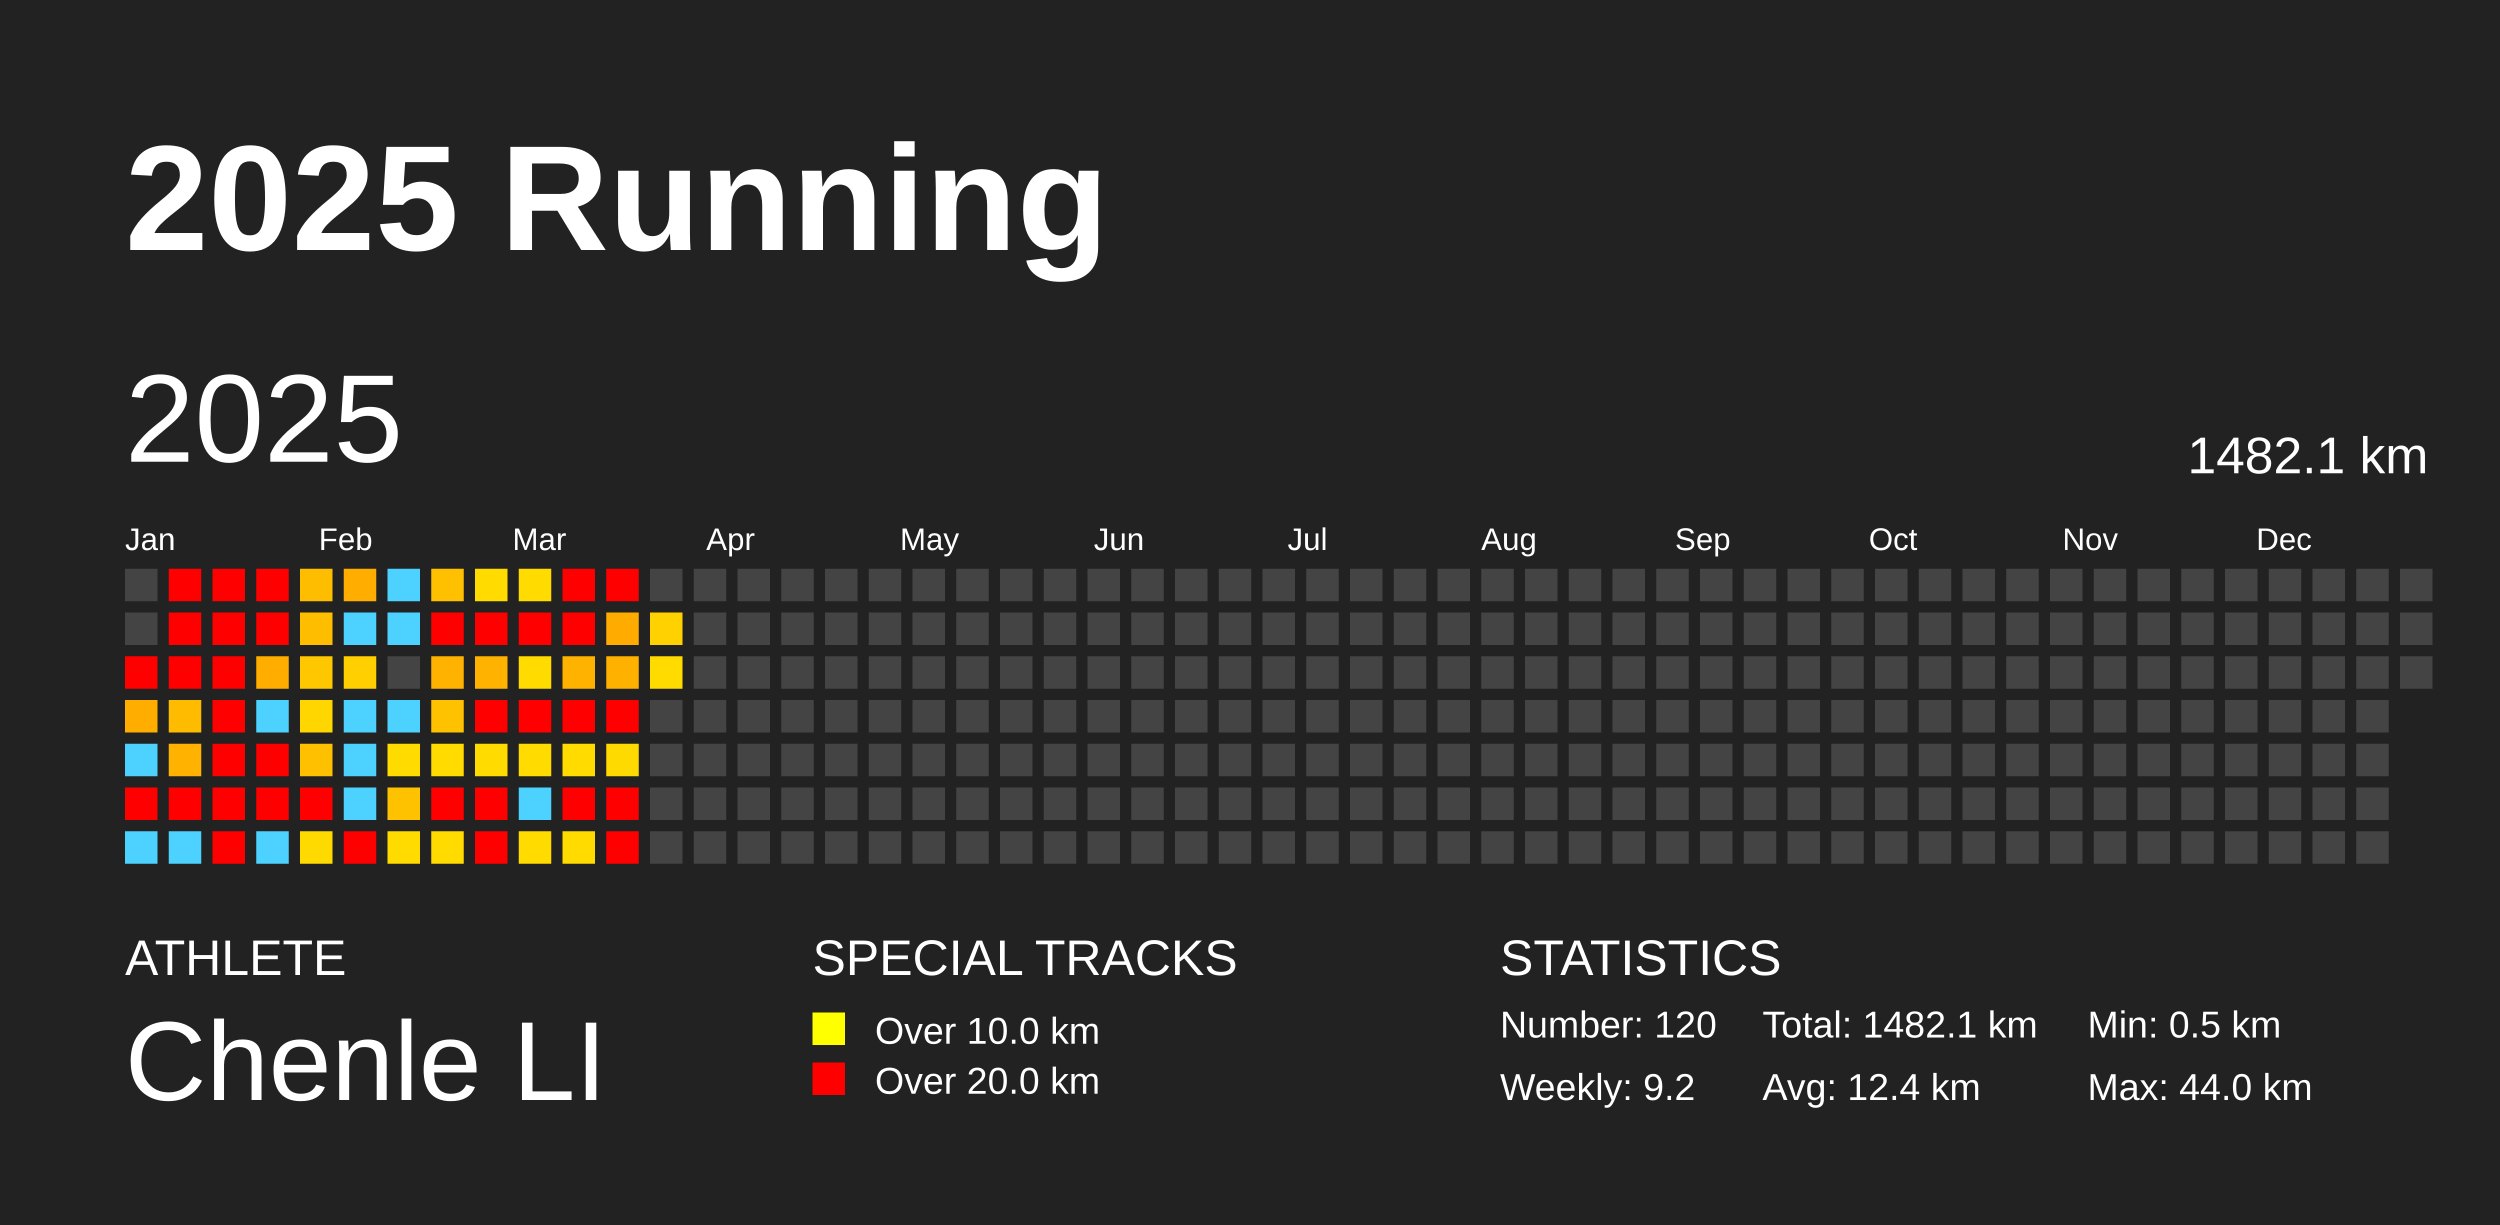
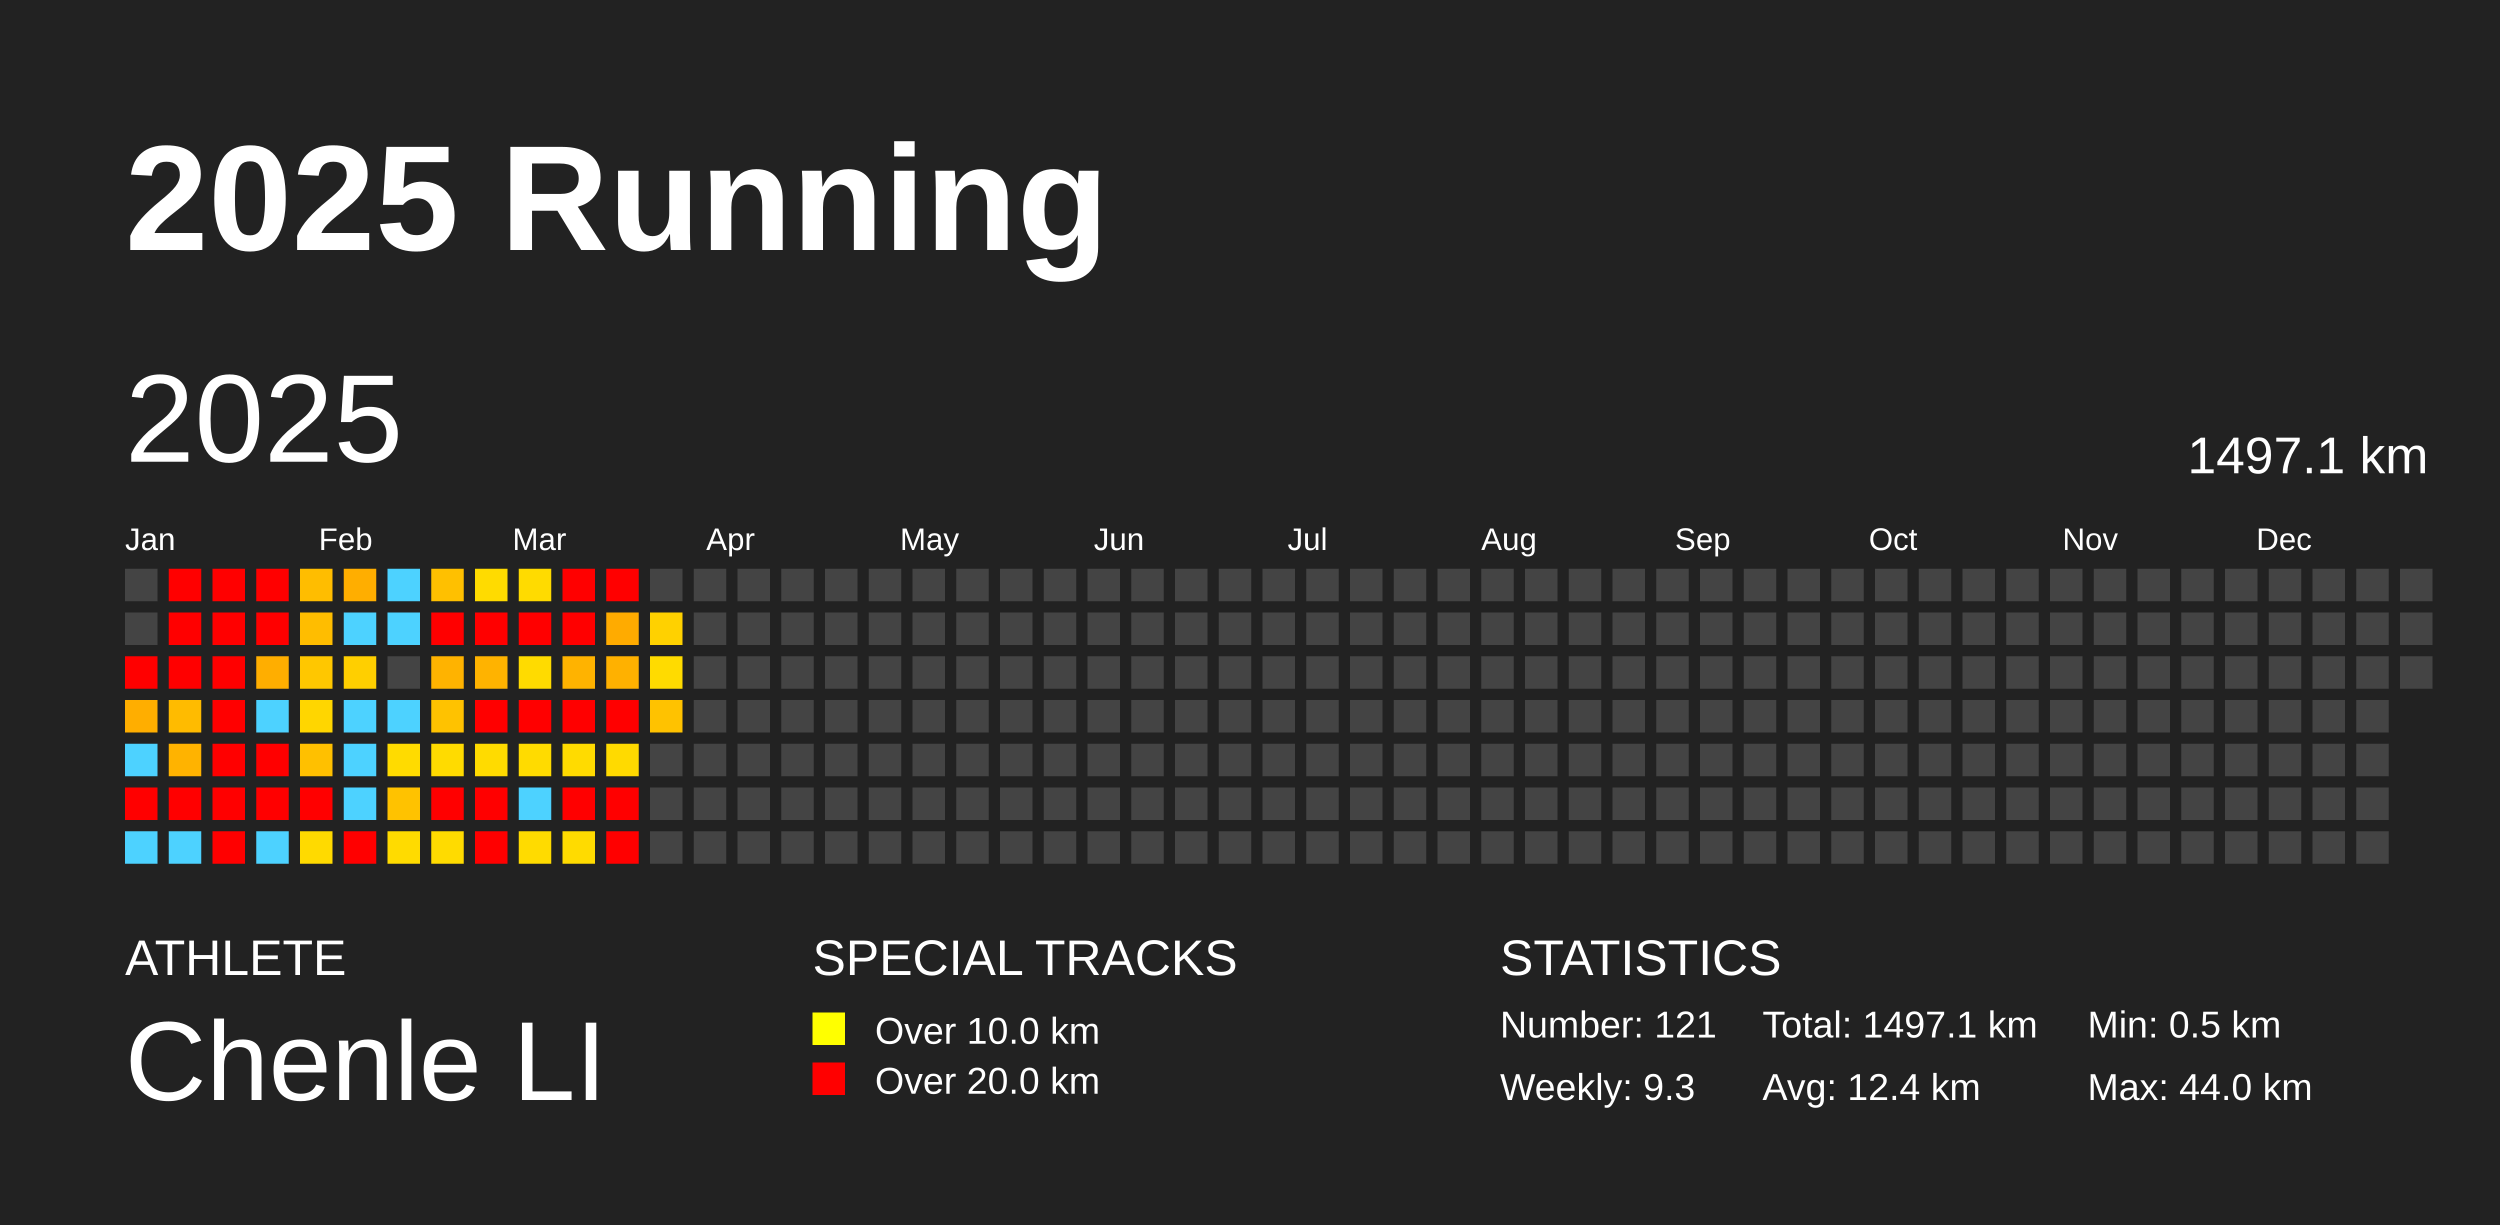
<svg xmlns="http://www.w3.org/2000/svg" baseProfile="full" height="98mm" version="1.1" viewBox="0,0,200,98" width="200mm">
  <defs />
  <rect fill="#222222" height="98" width="200" x="0" y="0" />
  <text fill="#FFFFFF" style="font-size:12px; font-family:Arial; font-weight:bold;" x="10" y="20">2025 Running</text>
  <text fill="#FFFFFF" style="font-size:4px; font-family:Arial" x="10" y="78">ATHLETE</text>
  <text fill="#FFFFFF" style="font-size:9px; font-family:Arial" x="10" y="88">Chenle LI</text>
  <text fill="#FFFFFF" style="font-size:4px; font-family:Arial" x="65" y="78">SPECIAL TRACKS</text>
  <rect fill="yellow" height="2.6" width="2.6" x="65" y="81" />
  <text fill="#FFFFFF" style="font-size:3px; font-family:Arial" x="70" y="83.5">Over 10.0 km</text>
  <rect fill="red" height="2.6" width="2.6" x="65" y="85" />
  <text fill="#FFFFFF" style="font-size:3px; font-family:Arial" x="70" y="87.5">Over 20.0 km</text>
  <text fill="#FFFFFF" style="font-size:4px; font-family:Arial" x="120" y="78">STATISTICS</text>
-   <text fill="#FFFFFF" style="font-size:3px; font-family:Arial" x="120" y="83">Number: 120</text>
-   <text fill="#FFFFFF" style="font-size:3px; font-family:Arial" x="120" y="88">Weekly: 9.2</text>
-   <text fill="#FFFFFF" style="font-size:3px; font-family:Arial" x="141" y="83">Total: 1482.1 km</text>
+   <text fill="#FFFFFF" style="font-size:3px; font-family:Arial" x="120" y="83">Number: 121</text>
+   <text fill="#FFFFFF" style="font-size:3px; font-family:Arial" x="120" y="88">Weekly: 9.3</text>
+   <text fill="#FFFFFF" style="font-size:3px; font-family:Arial" x="141" y="83">Total: 1497.1 km</text>
  <text fill="#FFFFFF" style="font-size:3px; font-family:Arial" x="141" y="88">Avg: 12.4 km</text>
  <text fill="#FFFFFF" style="font-size:3px; font-family:Arial" x="167" y="83">Min: 0.5 km</text>
  <text fill="#FFFFFF" style="font-size:3px; font-family:Arial" x="167" y="88">Max: 44.0 km</text>
  <text dominant-baseline="hanging" fill="#FFFFFF" style="font-size:10.0px; font-family:Arial;" x="10" y="30">2025</text>
-   <text dominant-baseline="hanging" fill="#FFFFFF" style="font-size:4.125px; font-family:Arial;" x="175" y="35">1482.1 km</text>
+   <text dominant-baseline="hanging" fill="#FFFFFF" style="font-size:4.125px; font-family:Arial;" x="175" y="35">1497.1 km</text>
  <text fill="#FFFFFF" style="font-size:2.5px; font-family:Arial" x="10.0" y="44">Jan</text>
  <text fill="#FFFFFF" style="font-size:2.5px; font-family:Arial" x="25.5" y="44">Feb</text>
  <text fill="#FFFFFF" style="font-size:2.5px; font-family:Arial" x="41.0" y="44">Mar</text>
  <text fill="#FFFFFF" style="font-size:2.5px; font-family:Arial" x="56.5" y="44">Apr</text>
  <text fill="#FFFFFF" style="font-size:2.5px; font-family:Arial" x="72.0" y="44">May</text>
  <text fill="#FFFFFF" style="font-size:2.5px; font-family:Arial" x="87.5" y="44">Jun</text>
  <text fill="#FFFFFF" style="font-size:2.5px; font-family:Arial" x="103.0" y="44">Jul</text>
  <text fill="#FFFFFF" style="font-size:2.5px; font-family:Arial" x="118.5" y="44">Aug</text>
  <text fill="#FFFFFF" style="font-size:2.5px; font-family:Arial" x="134.0" y="44">Sep</text>
  <text fill="#FFFFFF" style="font-size:2.5px; font-family:Arial" x="149.5" y="44">Oct</text>
  <text fill="#FFFFFF" style="font-size:2.5px; font-family:Arial" x="165.0" y="44">Nov</text>
  <text fill="#FFFFFF" style="font-size:2.5px; font-family:Arial" x="180.5" y="44">Dec</text>
  <rect fill="#444444" height="2.6" width="2.6" x="10.0" y="45.5" />
  <rect fill="#444444" height="2.6" width="2.6" x="10.0" y="49.0" />
  <rect fill="red" height="2.6" width="2.6" x="10.0" y="52.5" />
  <rect fill="#ffae00" height="2.6" width="2.6" x="10.0" y="56.0" />
  <rect fill="#4dd2ff" height="2.6" width="2.6" x="10.0" y="59.5" />
  <rect fill="red" height="2.6" width="2.6" x="10.0" y="63.0" />
  <rect fill="#4dd2ff" height="2.6" width="2.6" x="10.0" y="66.5" />
  <rect fill="red" height="2.6" width="2.6" x="13.5" y="45.5" />
  <rect fill="red" height="2.6" width="2.6" x="13.5" y="49.0" />
  <rect fill="red" height="2.6" width="2.6" x="13.5" y="52.5" />
  <rect fill="#ffbb00" height="2.6" width="2.6" x="13.5" y="56.0" />
  <rect fill="#ffb300" height="2.6" width="2.6" x="13.5" y="59.5" />
  <rect fill="red" height="2.6" width="2.6" x="13.5" y="63.0" />
  <rect fill="#4dd2ff" height="2.6" width="2.6" x="13.5" y="66.5" />
  <rect fill="red" height="2.6" width="2.6" x="17.0" y="45.5" />
  <rect fill="red" height="2.6" width="2.6" x="17.0" y="49.0" />
  <rect fill="red" height="2.6" width="2.6" x="17.0" y="52.5" />
  <rect fill="red" height="2.6" width="2.6" x="17.0" y="56.0" />
  <rect fill="red" height="2.6" width="2.6" x="17.0" y="59.5" />
  <rect fill="red" height="2.6" width="2.6" x="17.0" y="63.0" />
  <rect fill="red" height="2.6" width="2.6" x="17.0" y="66.5" />
  <rect fill="red" height="2.6" width="2.6" x="20.5" y="45.5" />
  <rect fill="red" height="2.6" width="2.6" x="20.5" y="49.0" />
  <rect fill="#ffae00" height="2.6" width="2.6" x="20.5" y="52.5" />
  <rect fill="#4dd2ff" height="2.6" width="2.6" x="20.5" y="56.0" />
  <rect fill="red" height="2.6" width="2.6" x="20.5" y="59.5" />
  <rect fill="red" height="2.6" width="2.6" x="20.5" y="63.0" />
  <rect fill="#4dd2ff" height="2.6" width="2.6" x="20.5" y="66.5" />
  <rect fill="#ffbd00" height="2.6" width="2.6" x="24.0" y="45.5" />
  <rect fill="#ffbd00" height="2.6" width="2.6" x="24.0" y="49.0" />
  <rect fill="#ffc700" height="2.6" width="2.6" x="24.0" y="52.5" />
  <rect fill="#ffd600" height="2.6" width="2.6" x="24.0" y="56.0" />
  <rect fill="#ffc000" height="2.6" width="2.6" x="24.0" y="59.5" />
  <rect fill="red" height="2.6" width="2.6" x="24.0" y="63.0" />
  <rect fill="#ffda00" height="2.6" width="2.6" x="24.0" y="66.5" />
  <rect fill="#ffae00" height="2.6" width="2.6" x="27.5" y="45.5" />
  <rect fill="#4dd2ff" height="2.6" width="2.6" x="27.5" y="49.0" />
  <rect fill="#ffcf00" height="2.6" width="2.6" x="27.5" y="52.5" />
  <rect fill="#4dd2ff" height="2.6" width="2.6" x="27.5" y="56.0" />
  <rect fill="#4dd2ff" height="2.6" width="2.6" x="27.5" y="59.5" />
  <rect fill="#4dd2ff" height="2.6" width="2.6" x="27.5" y="63.0" />
  <rect fill="red" height="2.6" width="2.6" x="27.5" y="66.5" />
  <rect fill="#4dd2ff" height="2.6" width="2.6" x="31.0" y="45.5" />
  <rect fill="#4dd2ff" height="2.6" width="2.6" x="31.0" y="49.0" />
  <rect fill="#444444" height="2.6" width="2.6" x="31.0" y="52.5" />
  <rect fill="#4dd2ff" height="2.6" width="2.6" x="31.0" y="56.0" />
  <rect fill="#ffdb00" height="2.6" width="2.6" x="31.0" y="59.5" />
  <rect fill="#ffc200" height="2.6" width="2.6" x="31.0" y="63.0" />
  <rect fill="#ffdb00" height="2.6" width="2.6" x="31.0" y="66.5" />
  <rect fill="#ffc000" height="2.6" width="2.6" x="34.5" y="45.5" />
  <rect fill="red" height="2.6" width="2.6" x="34.5" y="49.0" />
  <rect fill="#ffb300" height="2.6" width="2.6" x="34.5" y="52.5" />
  <rect fill="#ffc200" height="2.6" width="2.6" x="34.5" y="56.0" />
  <rect fill="#ffdb00" height="2.6" width="2.6" x="34.5" y="59.5" />
  <rect fill="red" height="2.6" width="2.6" x="34.5" y="63.0" />
  <rect fill="#ffdb00" height="2.6" width="2.6" x="34.5" y="66.5" />
  <rect fill="#ffdb00" height="2.6" width="2.6" x="38.0" y="45.5" />
  <rect fill="red" height="2.6" width="2.6" x="38.0" y="49.0" />
  <rect fill="#ffb300" height="2.6" width="2.6" x="38.0" y="52.5" />
  <rect fill="red" height="2.6" width="2.6" x="38.0" y="56.0" />
  <rect fill="#ffdb00" height="2.6" width="2.6" x="38.0" y="59.5" />
  <rect fill="red" height="2.6" width="2.6" x="38.0" y="63.0" />
  <rect fill="red" height="2.6" width="2.6" x="38.0" y="66.5" />
  <rect fill="#ffdb00" height="2.6" width="2.6" x="41.5" y="45.5" />
  <rect fill="red" height="2.6" width="2.6" x="41.5" y="49.0" />
  <rect fill="#ffdb00" height="2.6" width="2.6" x="41.5" y="52.5" />
  <rect fill="red" height="2.6" width="2.6" x="41.5" y="56.0" />
  <rect fill="#ffdb00" height="2.6" width="2.6" x="41.5" y="59.5" />
  <rect fill="#4dd2ff" height="2.6" width="2.6" x="41.5" y="63.0" />
  <rect fill="#ffdb00" height="2.6" width="2.6" x="41.5" y="66.5" />
  <rect fill="red" height="2.6" width="2.6" x="45.0" y="45.5" />
  <rect fill="red" height="2.6" width="2.6" x="45.0" y="49.0" />
  <rect fill="#ffb300" height="2.6" width="2.6" x="45.0" y="52.5" />
  <rect fill="red" height="2.6" width="2.6" x="45.0" y="56.0" />
  <rect fill="#ffdb00" height="2.6" width="2.6" x="45.0" y="59.5" />
  <rect fill="red" height="2.6" width="2.6" x="45.0" y="63.0" />
  <rect fill="#ffdb00" height="2.6" width="2.6" x="45.0" y="66.5" />
  <rect fill="red" height="2.6" width="2.6" x="48.5" y="45.5" />
  <rect fill="#ffab00" height="2.6" width="2.6" x="48.5" y="49.0" />
  <rect fill="#ffb100" height="2.6" width="2.6" x="48.5" y="52.5" />
  <rect fill="red" height="2.6" width="2.6" x="48.5" y="56.0" />
  <rect fill="#ffda00" height="2.6" width="2.6" x="48.5" y="59.5" />
  <rect fill="red" height="2.6" width="2.6" x="48.5" y="63.0" />
  <rect fill="red" height="2.6" width="2.6" x="48.5" y="66.5" />
  <rect fill="#444444" height="2.6" width="2.6" x="52.0" y="45.5" />
  <rect fill="#ffd100" height="2.6" width="2.6" x="52.0" y="49.0" />
  <rect fill="#ffdb00" height="2.6" width="2.6" x="52.0" y="52.5" />
-   <rect fill="#444444" height="2.6" width="2.6" x="52.0" y="56.0" />
+   <rect fill="#ffc200" height="2.6" width="2.6" x="52.0" y="56.0" />
  <rect fill="#444444" height="2.6" width="2.6" x="52.0" y="59.5" />
  <rect fill="#444444" height="2.6" width="2.6" x="52.0" y="63.0" />
  <rect fill="#444444" height="2.6" width="2.6" x="52.0" y="66.5" />
  <rect fill="#444444" height="2.6" width="2.6" x="55.5" y="45.5" />
  <rect fill="#444444" height="2.6" width="2.6" x="55.5" y="49.0" />
  <rect fill="#444444" height="2.6" width="2.6" x="55.5" y="52.5" />
  <rect fill="#444444" height="2.6" width="2.6" x="55.5" y="56.0" />
  <rect fill="#444444" height="2.6" width="2.6" x="55.5" y="59.5" />
  <rect fill="#444444" height="2.6" width="2.6" x="55.5" y="63.0" />
  <rect fill="#444444" height="2.6" width="2.6" x="55.5" y="66.5" />
  <rect fill="#444444" height="2.6" width="2.6" x="59.0" y="45.5" />
  <rect fill="#444444" height="2.6" width="2.6" x="59.0" y="49.0" />
  <rect fill="#444444" height="2.6" width="2.6" x="59.0" y="52.5" />
  <rect fill="#444444" height="2.6" width="2.6" x="59.0" y="56.0" />
  <rect fill="#444444" height="2.6" width="2.6" x="59.0" y="59.5" />
  <rect fill="#444444" height="2.6" width="2.6" x="59.0" y="63.0" />
  <rect fill="#444444" height="2.6" width="2.6" x="59.0" y="66.5" />
  <rect fill="#444444" height="2.6" width="2.6" x="62.5" y="45.5" />
  <rect fill="#444444" height="2.6" width="2.6" x="62.5" y="49.0" />
  <rect fill="#444444" height="2.6" width="2.6" x="62.5" y="52.5" />
  <rect fill="#444444" height="2.6" width="2.6" x="62.5" y="56.0" />
  <rect fill="#444444" height="2.6" width="2.6" x="62.5" y="59.5" />
  <rect fill="#444444" height="2.6" width="2.6" x="62.5" y="63.0" />
  <rect fill="#444444" height="2.6" width="2.6" x="62.5" y="66.5" />
  <rect fill="#444444" height="2.6" width="2.6" x="66.0" y="45.5" />
  <rect fill="#444444" height="2.6" width="2.6" x="66.0" y="49.0" />
  <rect fill="#444444" height="2.6" width="2.6" x="66.0" y="52.5" />
  <rect fill="#444444" height="2.6" width="2.6" x="66.0" y="56.0" />
  <rect fill="#444444" height="2.6" width="2.6" x="66.0" y="59.5" />
  <rect fill="#444444" height="2.6" width="2.6" x="66.0" y="63.0" />
  <rect fill="#444444" height="2.6" width="2.6" x="66.0" y="66.5" />
  <rect fill="#444444" height="2.6" width="2.6" x="69.5" y="45.5" />
  <rect fill="#444444" height="2.6" width="2.6" x="69.5" y="49.0" />
  <rect fill="#444444" height="2.6" width="2.6" x="69.5" y="52.5" />
  <rect fill="#444444" height="2.6" width="2.6" x="69.5" y="56.0" />
  <rect fill="#444444" height="2.6" width="2.6" x="69.5" y="59.5" />
  <rect fill="#444444" height="2.6" width="2.6" x="69.5" y="63.0" />
  <rect fill="#444444" height="2.6" width="2.6" x="69.5" y="66.5" />
  <rect fill="#444444" height="2.6" width="2.6" x="73.0" y="45.5" />
  <rect fill="#444444" height="2.6" width="2.6" x="73.0" y="49.0" />
  <rect fill="#444444" height="2.6" width="2.6" x="73.0" y="52.5" />
  <rect fill="#444444" height="2.6" width="2.6" x="73.0" y="56.0" />
  <rect fill="#444444" height="2.6" width="2.6" x="73.0" y="59.5" />
  <rect fill="#444444" height="2.6" width="2.6" x="73.0" y="63.0" />
  <rect fill="#444444" height="2.6" width="2.6" x="73.0" y="66.5" />
  <rect fill="#444444" height="2.6" width="2.6" x="76.5" y="45.5" />
  <rect fill="#444444" height="2.6" width="2.6" x="76.5" y="49.0" />
  <rect fill="#444444" height="2.6" width="2.6" x="76.5" y="52.5" />
  <rect fill="#444444" height="2.6" width="2.6" x="76.5" y="56.0" />
  <rect fill="#444444" height="2.6" width="2.6" x="76.5" y="59.5" />
  <rect fill="#444444" height="2.6" width="2.6" x="76.5" y="63.0" />
  <rect fill="#444444" height="2.6" width="2.6" x="76.5" y="66.5" />
  <rect fill="#444444" height="2.6" width="2.6" x="80.0" y="45.5" />
  <rect fill="#444444" height="2.6" width="2.6" x="80.0" y="49.0" />
  <rect fill="#444444" height="2.6" width="2.6" x="80.0" y="52.5" />
  <rect fill="#444444" height="2.6" width="2.6" x="80.0" y="56.0" />
  <rect fill="#444444" height="2.6" width="2.6" x="80.0" y="59.5" />
  <rect fill="#444444" height="2.6" width="2.6" x="80.0" y="63.0" />
  <rect fill="#444444" height="2.6" width="2.6" x="80.0" y="66.5" />
  <rect fill="#444444" height="2.6" width="2.6" x="83.5" y="45.5" />
  <rect fill="#444444" height="2.6" width="2.6" x="83.5" y="49.0" />
  <rect fill="#444444" height="2.6" width="2.6" x="83.5" y="52.5" />
  <rect fill="#444444" height="2.6" width="2.6" x="83.5" y="56.0" />
  <rect fill="#444444" height="2.6" width="2.6" x="83.5" y="59.5" />
  <rect fill="#444444" height="2.6" width="2.6" x="83.5" y="63.0" />
  <rect fill="#444444" height="2.6" width="2.6" x="83.5" y="66.5" />
  <rect fill="#444444" height="2.6" width="2.6" x="87.0" y="45.5" />
  <rect fill="#444444" height="2.6" width="2.6" x="87.0" y="49.0" />
  <rect fill="#444444" height="2.6" width="2.6" x="87.0" y="52.5" />
  <rect fill="#444444" height="2.6" width="2.6" x="87.0" y="56.0" />
  <rect fill="#444444" height="2.6" width="2.6" x="87.0" y="59.5" />
  <rect fill="#444444" height="2.6" width="2.6" x="87.0" y="63.0" />
  <rect fill="#444444" height="2.6" width="2.6" x="87.0" y="66.5" />
  <rect fill="#444444" height="2.6" width="2.6" x="90.5" y="45.5" />
  <rect fill="#444444" height="2.6" width="2.6" x="90.5" y="49.0" />
  <rect fill="#444444" height="2.6" width="2.6" x="90.5" y="52.5" />
  <rect fill="#444444" height="2.6" width="2.6" x="90.5" y="56.0" />
  <rect fill="#444444" height="2.6" width="2.6" x="90.5" y="59.5" />
  <rect fill="#444444" height="2.6" width="2.6" x="90.5" y="63.0" />
  <rect fill="#444444" height="2.6" width="2.6" x="90.5" y="66.5" />
  <rect fill="#444444" height="2.6" width="2.6" x="94.0" y="45.5" />
  <rect fill="#444444" height="2.6" width="2.6" x="94.0" y="49.0" />
  <rect fill="#444444" height="2.6" width="2.6" x="94.0" y="52.5" />
  <rect fill="#444444" height="2.6" width="2.6" x="94.0" y="56.0" />
  <rect fill="#444444" height="2.6" width="2.6" x="94.0" y="59.5" />
  <rect fill="#444444" height="2.6" width="2.6" x="94.0" y="63.0" />
  <rect fill="#444444" height="2.6" width="2.6" x="94.0" y="66.5" />
  <rect fill="#444444" height="2.6" width="2.6" x="97.5" y="45.5" />
  <rect fill="#444444" height="2.6" width="2.6" x="97.5" y="49.0" />
  <rect fill="#444444" height="2.6" width="2.6" x="97.5" y="52.5" />
  <rect fill="#444444" height="2.6" width="2.6" x="97.5" y="56.0" />
  <rect fill="#444444" height="2.6" width="2.6" x="97.5" y="59.5" />
  <rect fill="#444444" height="2.6" width="2.6" x="97.5" y="63.0" />
  <rect fill="#444444" height="2.6" width="2.6" x="97.5" y="66.5" />
  <rect fill="#444444" height="2.6" width="2.6" x="101.0" y="45.5" />
  <rect fill="#444444" height="2.6" width="2.6" x="101.0" y="49.0" />
  <rect fill="#444444" height="2.6" width="2.6" x="101.0" y="52.5" />
  <rect fill="#444444" height="2.6" width="2.6" x="101.0" y="56.0" />
  <rect fill="#444444" height="2.6" width="2.6" x="101.0" y="59.5" />
  <rect fill="#444444" height="2.6" width="2.6" x="101.0" y="63.0" />
  <rect fill="#444444" height="2.6" width="2.6" x="101.0" y="66.5" />
  <rect fill="#444444" height="2.6" width="2.6" x="104.5" y="45.5" />
  <rect fill="#444444" height="2.6" width="2.6" x="104.5" y="49.0" />
  <rect fill="#444444" height="2.6" width="2.6" x="104.5" y="52.5" />
  <rect fill="#444444" height="2.6" width="2.6" x="104.5" y="56.0" />
  <rect fill="#444444" height="2.6" width="2.6" x="104.5" y="59.5" />
  <rect fill="#444444" height="2.6" width="2.6" x="104.5" y="63.0" />
  <rect fill="#444444" height="2.6" width="2.6" x="104.5" y="66.5" />
  <rect fill="#444444" height="2.6" width="2.6" x="108.0" y="45.5" />
  <rect fill="#444444" height="2.6" width="2.6" x="108.0" y="49.0" />
  <rect fill="#444444" height="2.6" width="2.6" x="108.0" y="52.5" />
  <rect fill="#444444" height="2.6" width="2.6" x="108.0" y="56.0" />
  <rect fill="#444444" height="2.6" width="2.6" x="108.0" y="59.5" />
  <rect fill="#444444" height="2.6" width="2.6" x="108.0" y="63.0" />
  <rect fill="#444444" height="2.6" width="2.6" x="108.0" y="66.5" />
  <rect fill="#444444" height="2.6" width="2.6" x="111.5" y="45.5" />
  <rect fill="#444444" height="2.6" width="2.6" x="111.5" y="49.0" />
  <rect fill="#444444" height="2.6" width="2.6" x="111.5" y="52.5" />
  <rect fill="#444444" height="2.6" width="2.6" x="111.5" y="56.0" />
  <rect fill="#444444" height="2.6" width="2.6" x="111.5" y="59.5" />
  <rect fill="#444444" height="2.6" width="2.6" x="111.5" y="63.0" />
  <rect fill="#444444" height="2.6" width="2.6" x="111.5" y="66.5" />
  <rect fill="#444444" height="2.6" width="2.6" x="115.0" y="45.5" />
  <rect fill="#444444" height="2.6" width="2.6" x="115.0" y="49.0" />
  <rect fill="#444444" height="2.6" width="2.6" x="115.0" y="52.5" />
  <rect fill="#444444" height="2.6" width="2.6" x="115.0" y="56.0" />
  <rect fill="#444444" height="2.6" width="2.6" x="115.0" y="59.5" />
  <rect fill="#444444" height="2.6" width="2.6" x="115.0" y="63.0" />
  <rect fill="#444444" height="2.6" width="2.6" x="115.0" y="66.5" />
  <rect fill="#444444" height="2.6" width="2.6" x="118.5" y="45.5" />
  <rect fill="#444444" height="2.6" width="2.6" x="118.5" y="49.0" />
  <rect fill="#444444" height="2.6" width="2.6" x="118.5" y="52.5" />
  <rect fill="#444444" height="2.6" width="2.6" x="118.5" y="56.0" />
  <rect fill="#444444" height="2.6" width="2.6" x="118.5" y="59.5" />
  <rect fill="#444444" height="2.6" width="2.6" x="118.5" y="63.0" />
  <rect fill="#444444" height="2.6" width="2.6" x="118.5" y="66.5" />
  <rect fill="#444444" height="2.6" width="2.6" x="122.0" y="45.5" />
  <rect fill="#444444" height="2.6" width="2.6" x="122.0" y="49.0" />
  <rect fill="#444444" height="2.6" width="2.6" x="122.0" y="52.5" />
  <rect fill="#444444" height="2.6" width="2.6" x="122.0" y="56.0" />
  <rect fill="#444444" height="2.6" width="2.6" x="122.0" y="59.5" />
  <rect fill="#444444" height="2.6" width="2.6" x="122.0" y="63.0" />
  <rect fill="#444444" height="2.6" width="2.6" x="122.0" y="66.5" />
  <rect fill="#444444" height="2.6" width="2.6" x="125.5" y="45.5" />
  <rect fill="#444444" height="2.6" width="2.6" x="125.5" y="49.0" />
  <rect fill="#444444" height="2.6" width="2.6" x="125.5" y="52.5" />
  <rect fill="#444444" height="2.6" width="2.6" x="125.5" y="56.0" />
  <rect fill="#444444" height="2.6" width="2.6" x="125.5" y="59.5" />
  <rect fill="#444444" height="2.6" width="2.6" x="125.5" y="63.0" />
  <rect fill="#444444" height="2.6" width="2.6" x="125.5" y="66.5" />
  <rect fill="#444444" height="2.6" width="2.6" x="129.0" y="45.5" />
  <rect fill="#444444" height="2.6" width="2.6" x="129.0" y="49.0" />
  <rect fill="#444444" height="2.6" width="2.6" x="129.0" y="52.5" />
  <rect fill="#444444" height="2.6" width="2.6" x="129.0" y="56.0" />
  <rect fill="#444444" height="2.6" width="2.6" x="129.0" y="59.5" />
  <rect fill="#444444" height="2.6" width="2.6" x="129.0" y="63.0" />
  <rect fill="#444444" height="2.6" width="2.6" x="129.0" y="66.5" />
  <rect fill="#444444" height="2.6" width="2.6" x="132.5" y="45.5" />
  <rect fill="#444444" height="2.6" width="2.6" x="132.5" y="49.0" />
  <rect fill="#444444" height="2.6" width="2.6" x="132.5" y="52.5" />
  <rect fill="#444444" height="2.6" width="2.6" x="132.5" y="56.0" />
  <rect fill="#444444" height="2.6" width="2.6" x="132.5" y="59.5" />
  <rect fill="#444444" height="2.6" width="2.6" x="132.5" y="63.0" />
  <rect fill="#444444" height="2.6" width="2.6" x="132.5" y="66.5" />
  <rect fill="#444444" height="2.6" width="2.6" x="136.0" y="45.5" />
  <rect fill="#444444" height="2.6" width="2.6" x="136.0" y="49.0" />
  <rect fill="#444444" height="2.6" width="2.6" x="136.0" y="52.5" />
  <rect fill="#444444" height="2.6" width="2.6" x="136.0" y="56.0" />
  <rect fill="#444444" height="2.6" width="2.6" x="136.0" y="59.5" />
  <rect fill="#444444" height="2.6" width="2.6" x="136.0" y="63.0" />
  <rect fill="#444444" height="2.6" width="2.6" x="136.0" y="66.5" />
  <rect fill="#444444" height="2.6" width="2.6" x="139.5" y="45.5" />
  <rect fill="#444444" height="2.6" width="2.6" x="139.5" y="49.0" />
  <rect fill="#444444" height="2.6" width="2.6" x="139.5" y="52.5" />
  <rect fill="#444444" height="2.6" width="2.6" x="139.5" y="56.0" />
  <rect fill="#444444" height="2.6" width="2.6" x="139.5" y="59.5" />
  <rect fill="#444444" height="2.6" width="2.6" x="139.5" y="63.0" />
  <rect fill="#444444" height="2.6" width="2.6" x="139.5" y="66.5" />
  <rect fill="#444444" height="2.6" width="2.6" x="143.0" y="45.5" />
  <rect fill="#444444" height="2.6" width="2.6" x="143.0" y="49.0" />
  <rect fill="#444444" height="2.6" width="2.6" x="143.0" y="52.5" />
  <rect fill="#444444" height="2.6" width="2.6" x="143.0" y="56.0" />
  <rect fill="#444444" height="2.6" width="2.6" x="143.0" y="59.5" />
  <rect fill="#444444" height="2.6" width="2.6" x="143.0" y="63.0" />
  <rect fill="#444444" height="2.6" width="2.6" x="143.0" y="66.5" />
  <rect fill="#444444" height="2.6" width="2.6" x="146.5" y="45.5" />
  <rect fill="#444444" height="2.6" width="2.6" x="146.5" y="49.0" />
  <rect fill="#444444" height="2.6" width="2.6" x="146.5" y="52.5" />
  <rect fill="#444444" height="2.6" width="2.6" x="146.5" y="56.0" />
  <rect fill="#444444" height="2.6" width="2.6" x="146.5" y="59.5" />
  <rect fill="#444444" height="2.6" width="2.6" x="146.5" y="63.0" />
  <rect fill="#444444" height="2.6" width="2.6" x="146.5" y="66.5" />
  <rect fill="#444444" height="2.6" width="2.6" x="150.0" y="45.5" />
  <rect fill="#444444" height="2.6" width="2.6" x="150.0" y="49.0" />
  <rect fill="#444444" height="2.6" width="2.6" x="150.0" y="52.5" />
  <rect fill="#444444" height="2.6" width="2.6" x="150.0" y="56.0" />
  <rect fill="#444444" height="2.6" width="2.6" x="150.0" y="59.5" />
  <rect fill="#444444" height="2.6" width="2.6" x="150.0" y="63.0" />
  <rect fill="#444444" height="2.6" width="2.6" x="150.0" y="66.5" />
  <rect fill="#444444" height="2.6" width="2.6" x="153.5" y="45.5" />
  <rect fill="#444444" height="2.6" width="2.6" x="153.5" y="49.0" />
  <rect fill="#444444" height="2.6" width="2.6" x="153.5" y="52.5" />
  <rect fill="#444444" height="2.6" width="2.6" x="153.5" y="56.0" />
  <rect fill="#444444" height="2.6" width="2.6" x="153.5" y="59.5" />
  <rect fill="#444444" height="2.6" width="2.6" x="153.5" y="63.0" />
  <rect fill="#444444" height="2.6" width="2.6" x="153.5" y="66.5" />
  <rect fill="#444444" height="2.6" width="2.6" x="157.0" y="45.5" />
  <rect fill="#444444" height="2.6" width="2.6" x="157.0" y="49.0" />
  <rect fill="#444444" height="2.6" width="2.6" x="157.0" y="52.5" />
  <rect fill="#444444" height="2.6" width="2.6" x="157.0" y="56.0" />
  <rect fill="#444444" height="2.6" width="2.6" x="157.0" y="59.5" />
  <rect fill="#444444" height="2.6" width="2.6" x="157.0" y="63.0" />
  <rect fill="#444444" height="2.6" width="2.6" x="157.0" y="66.5" />
  <rect fill="#444444" height="2.6" width="2.6" x="160.5" y="45.5" />
  <rect fill="#444444" height="2.6" width="2.6" x="160.5" y="49.0" />
  <rect fill="#444444" height="2.6" width="2.6" x="160.5" y="52.5" />
  <rect fill="#444444" height="2.6" width="2.6" x="160.5" y="56.0" />
  <rect fill="#444444" height="2.6" width="2.6" x="160.5" y="59.5" />
  <rect fill="#444444" height="2.6" width="2.6" x="160.5" y="63.0" />
  <rect fill="#444444" height="2.6" width="2.6" x="160.5" y="66.5" />
  <rect fill="#444444" height="2.6" width="2.6" x="164.0" y="45.5" />
  <rect fill="#444444" height="2.6" width="2.6" x="164.0" y="49.0" />
  <rect fill="#444444" height="2.6" width="2.6" x="164.0" y="52.5" />
  <rect fill="#444444" height="2.6" width="2.6" x="164.0" y="56.0" />
  <rect fill="#444444" height="2.6" width="2.6" x="164.0" y="59.5" />
  <rect fill="#444444" height="2.6" width="2.6" x="164.0" y="63.0" />
  <rect fill="#444444" height="2.6" width="2.6" x="164.0" y="66.5" />
  <rect fill="#444444" height="2.6" width="2.6" x="167.5" y="45.5" />
  <rect fill="#444444" height="2.6" width="2.6" x="167.5" y="49.0" />
  <rect fill="#444444" height="2.6" width="2.6" x="167.5" y="52.5" />
  <rect fill="#444444" height="2.6" width="2.6" x="167.5" y="56.0" />
  <rect fill="#444444" height="2.6" width="2.6" x="167.5" y="59.5" />
  <rect fill="#444444" height="2.6" width="2.6" x="167.5" y="63.0" />
  <rect fill="#444444" height="2.6" width="2.6" x="167.5" y="66.5" />
  <rect fill="#444444" height="2.6" width="2.6" x="171.0" y="45.5" />
  <rect fill="#444444" height="2.6" width="2.6" x="171.0" y="49.0" />
  <rect fill="#444444" height="2.6" width="2.6" x="171.0" y="52.5" />
  <rect fill="#444444" height="2.6" width="2.6" x="171.0" y="56.0" />
  <rect fill="#444444" height="2.6" width="2.6" x="171.0" y="59.5" />
  <rect fill="#444444" height="2.6" width="2.6" x="171.0" y="63.0" />
  <rect fill="#444444" height="2.6" width="2.6" x="171.0" y="66.5" />
  <rect fill="#444444" height="2.6" width="2.6" x="174.5" y="45.5" />
  <rect fill="#444444" height="2.6" width="2.6" x="174.5" y="49.0" />
  <rect fill="#444444" height="2.6" width="2.6" x="174.5" y="52.5" />
  <rect fill="#444444" height="2.6" width="2.6" x="174.5" y="56.0" />
  <rect fill="#444444" height="2.6" width="2.6" x="174.5" y="59.5" />
  <rect fill="#444444" height="2.6" width="2.6" x="174.5" y="63.0" />
  <rect fill="#444444" height="2.6" width="2.6" x="174.5" y="66.5" />
  <rect fill="#444444" height="2.6" width="2.6" x="178.0" y="45.5" />
  <rect fill="#444444" height="2.6" width="2.6" x="178.0" y="49.0" />
  <rect fill="#444444" height="2.6" width="2.6" x="178.0" y="52.5" />
  <rect fill="#444444" height="2.6" width="2.6" x="178.0" y="56.0" />
  <rect fill="#444444" height="2.6" width="2.6" x="178.0" y="59.5" />
  <rect fill="#444444" height="2.6" width="2.6" x="178.0" y="63.0" />
  <rect fill="#444444" height="2.6" width="2.6" x="178.0" y="66.5" />
  <rect fill="#444444" height="2.6" width="2.6" x="181.5" y="45.5" />
  <rect fill="#444444" height="2.6" width="2.6" x="181.5" y="49.0" />
  <rect fill="#444444" height="2.6" width="2.6" x="181.5" y="52.5" />
  <rect fill="#444444" height="2.6" width="2.6" x="181.5" y="56.0" />
  <rect fill="#444444" height="2.6" width="2.6" x="181.5" y="59.5" />
  <rect fill="#444444" height="2.6" width="2.6" x="181.5" y="63.0" />
  <rect fill="#444444" height="2.6" width="2.6" x="181.5" y="66.5" />
  <rect fill="#444444" height="2.6" width="2.6" x="185.0" y="45.5" />
  <rect fill="#444444" height="2.6" width="2.6" x="185.0" y="49.0" />
  <rect fill="#444444" height="2.6" width="2.6" x="185.0" y="52.5" />
  <rect fill="#444444" height="2.6" width="2.6" x="185.0" y="56.0" />
  <rect fill="#444444" height="2.6" width="2.6" x="185.0" y="59.5" />
  <rect fill="#444444" height="2.6" width="2.6" x="185.0" y="63.0" />
  <rect fill="#444444" height="2.6" width="2.6" x="185.0" y="66.5" />
  <rect fill="#444444" height="2.6" width="2.6" x="188.5" y="45.5" />
  <rect fill="#444444" height="2.6" width="2.6" x="188.5" y="49.0" />
  <rect fill="#444444" height="2.6" width="2.6" x="188.5" y="52.5" />
  <rect fill="#444444" height="2.6" width="2.6" x="188.5" y="56.0" />
  <rect fill="#444444" height="2.6" width="2.6" x="188.5" y="59.5" />
  <rect fill="#444444" height="2.6" width="2.6" x="188.5" y="63.0" />
  <rect fill="#444444" height="2.6" width="2.6" x="188.5" y="66.5" />
  <rect fill="#444444" height="2.6" width="2.6" x="192.0" y="45.5" />
  <rect fill="#444444" height="2.6" width="2.6" x="192.0" y="49.0" />
  <rect fill="#444444" height="2.6" width="2.6" x="192.0" y="52.5" />
</svg>
